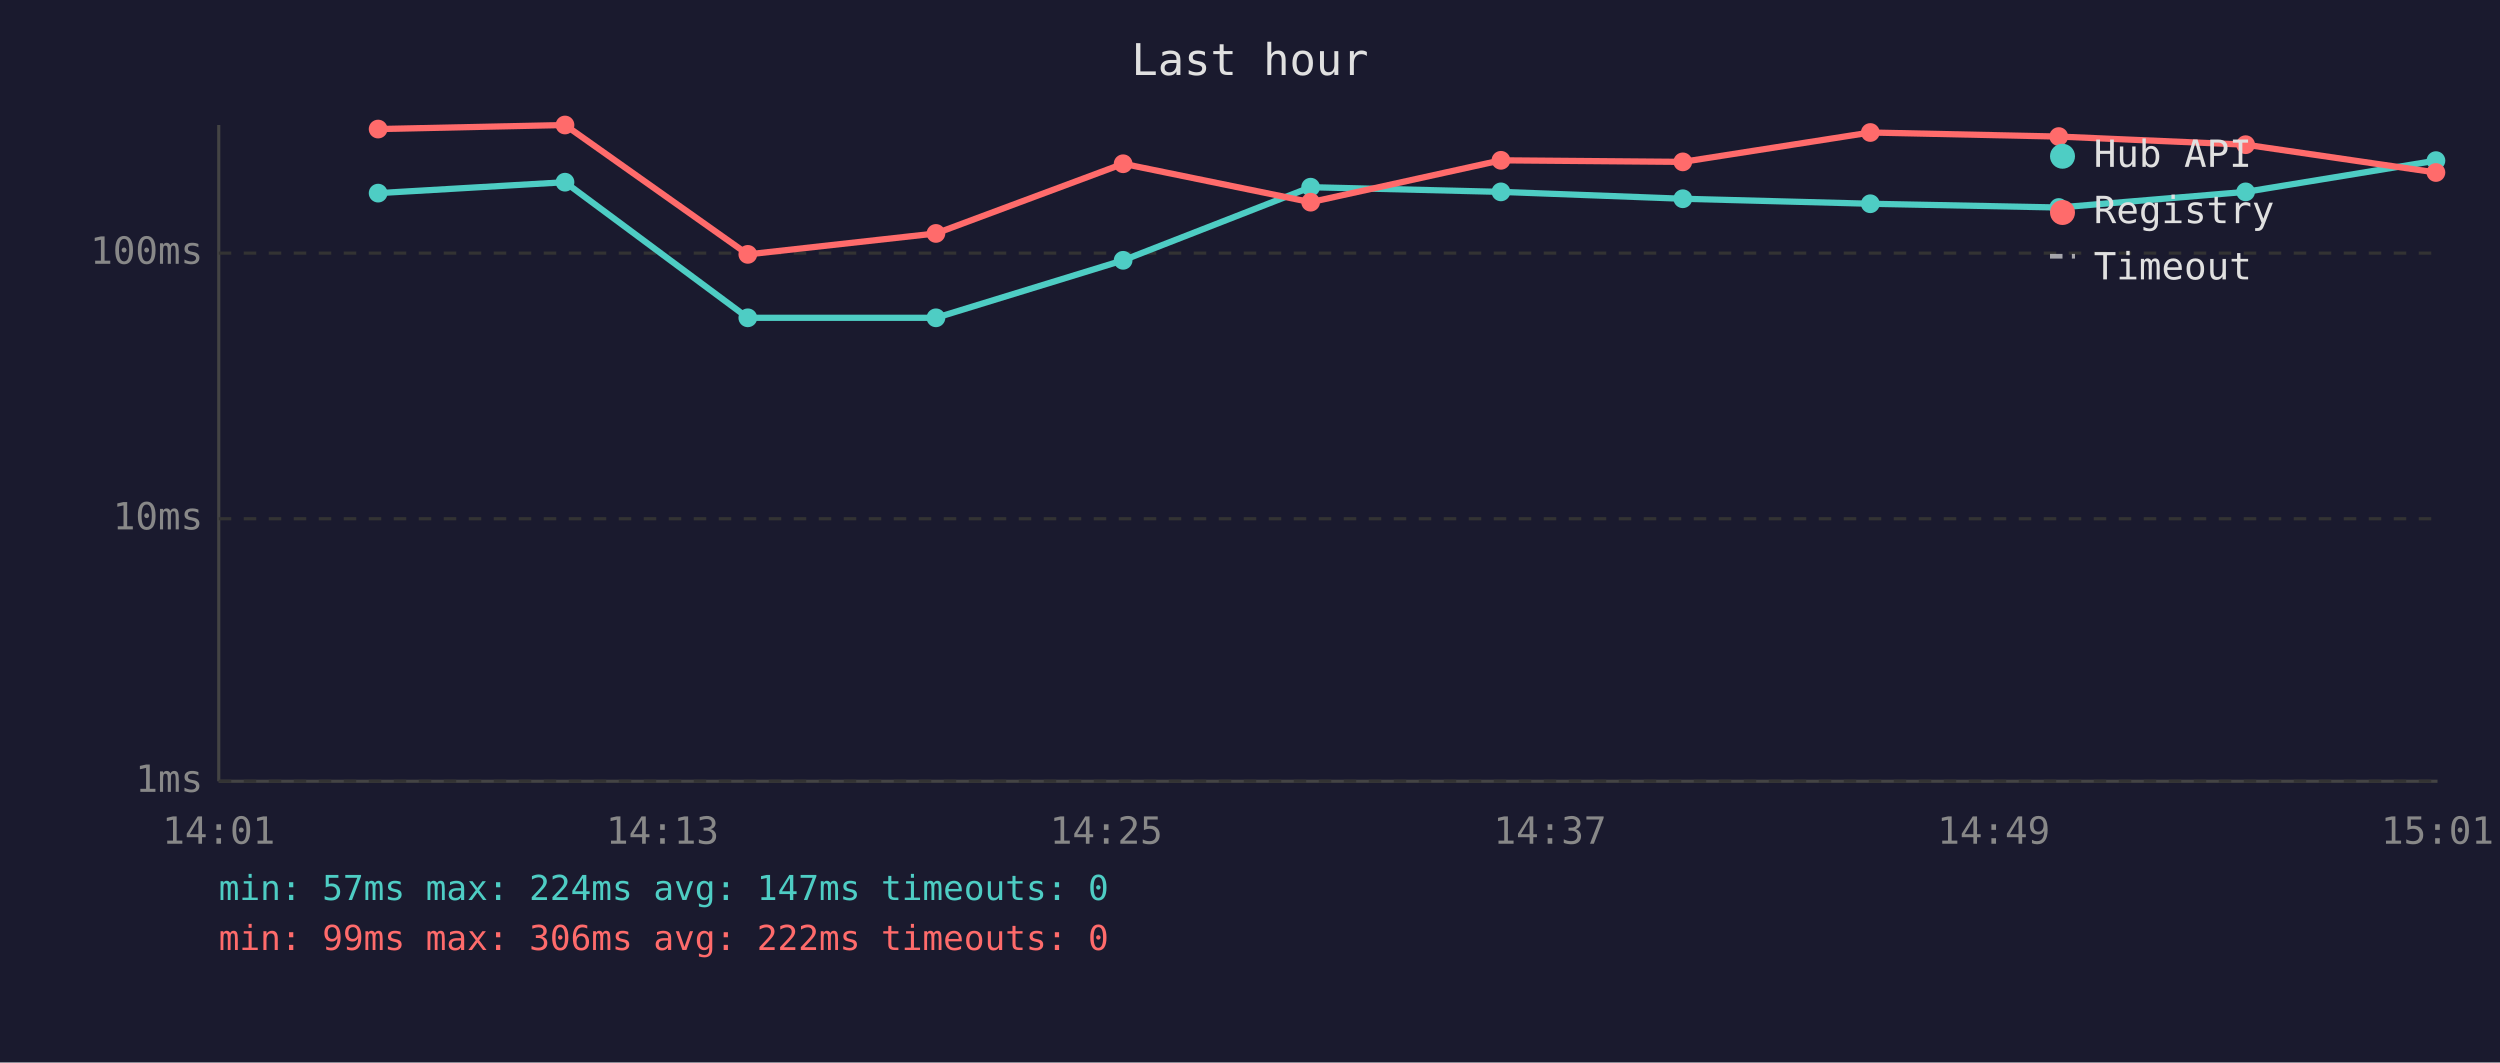
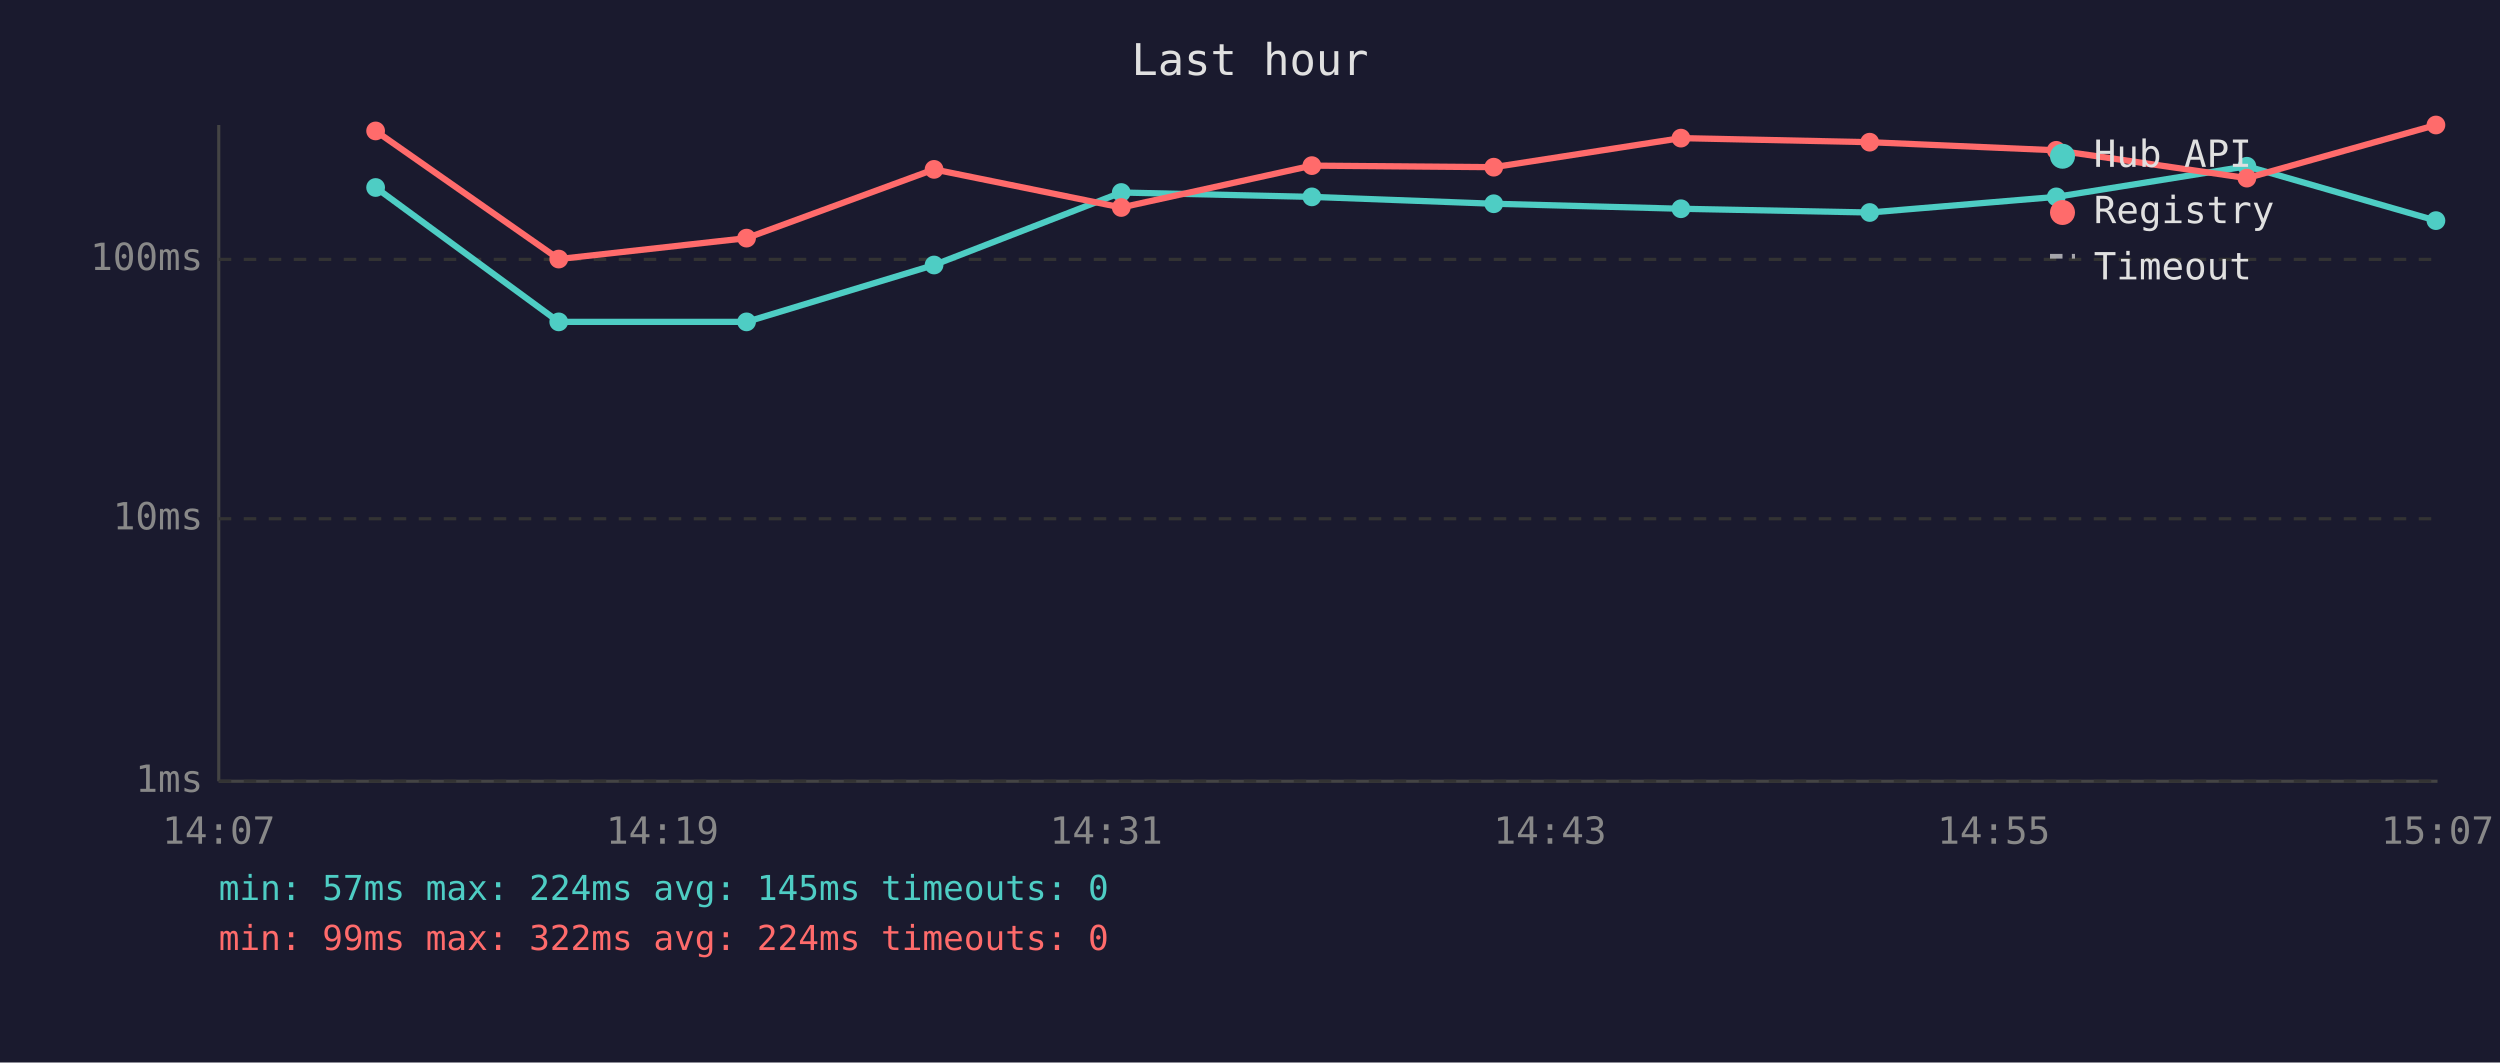
<svg xmlns="http://www.w3.org/2000/svg" viewBox="0 0 800 340" font-family="monospace" font-size="12">
  <rect width="800" height="340" fill="#1a1a2e" />
  <text x="400" y="24" fill="#e0e0e0" font-size="14" text-anchor="middle">Last hour</text>
  <line x1="70" y1="40" x2="70" y2="250" stroke="#444" stroke-width="1" />
  <line x1="70" y1="250" x2="780" y2="250" stroke="#444" stroke-width="1" />
  <line x1="70" y1="250" x2="780" y2="250" stroke="#333" stroke-width="1" stroke-dasharray="4" />
  <text x="65" y="250" fill="#888" text-anchor="end" dominant-baseline="middle">1ms</text>
  <line x1="70" y1="166" x2="780" y2="166" stroke="#333" stroke-width="1" stroke-dasharray="4" />
  <text x="65" y="166" fill="#888" text-anchor="end" dominant-baseline="middle">10ms</text>
-   <line x1="70" y1="81" x2="780" y2="81" stroke="#333" stroke-width="1" stroke-dasharray="4" />
-   <text x="65" y="81" fill="#888" text-anchor="end" dominant-baseline="middle">100ms</text>
-   <text x="70" y="270" fill="#888" text-anchor="middle">14:01</text>
-   <text x="212" y="270" fill="#888" text-anchor="middle">14:13</text>
-   <text x="354" y="270" fill="#888" text-anchor="middle">14:25</text>
-   <text x="496" y="270" fill="#888" text-anchor="middle">14:37</text>
-   <text x="638" y="270" fill="#888" text-anchor="middle">14:49</text>
-   <text x="780" y="270" fill="#888" text-anchor="middle">15:01</text>
-   <polyline points="121.0,61.8 180.8,58.3 239.3,101.7 299.5,101.7 359.4,83.3 419.4,59.9 480.3,61.4 538.5,63.6 598.5,65.2 658.8,66.4 718.6,61.4 779.5,51.4" fill="none" stroke="#4ecdc4" stroke-width="2" opacity="1" />
-   <circle cx="121.0" cy="61.8" r="3" fill="#4ecdc4" />
-   <circle cx="180.8" cy="58.3" r="3" fill="#4ecdc4" />
-   <circle cx="239.3" cy="101.7" r="3" fill="#4ecdc4" />
-   <circle cx="299.5" cy="101.7" r="3" fill="#4ecdc4" />
-   <circle cx="359.4" cy="83.3" r="3" fill="#4ecdc4" />
-   <circle cx="419.4" cy="59.9" r="3" fill="#4ecdc4" />
-   <circle cx="480.3" cy="61.4" r="3" fill="#4ecdc4" />
-   <circle cx="538.5" cy="63.6" r="3" fill="#4ecdc4" />
-   <circle cx="598.5" cy="65.2" r="3" fill="#4ecdc4" />
-   <circle cx="658.8" cy="66.4" r="3" fill="#4ecdc4" />
-   <circle cx="718.6" cy="61.4" r="3" fill="#4ecdc4" />
-   <circle cx="779.5" cy="51.4" r="3" fill="#4ecdc4" />
-   <polyline points="121.0,41.3 180.8,40.0 239.3,81.4 299.5,74.7 359.4,52.4 419.4,64.7 480.3,51.3 538.5,51.8 598.5,42.4 658.8,43.7 718.6,46.3 779.5,55.2" fill="none" stroke="#ff6b6b" stroke-width="2" opacity="1" />
-   <circle cx="121.0" cy="41.3" r="3" fill="#ff6b6b" />
-   <circle cx="180.8" cy="40.0" r="3" fill="#ff6b6b" />
-   <circle cx="239.3" cy="81.4" r="3" fill="#ff6b6b" />
-   <circle cx="299.5" cy="74.7" r="3" fill="#ff6b6b" />
-   <circle cx="359.4" cy="52.4" r="3" fill="#ff6b6b" />
-   <circle cx="419.4" cy="64.7" r="3" fill="#ff6b6b" />
-   <circle cx="480.3" cy="51.3" r="3" fill="#ff6b6b" />
-   <circle cx="538.5" cy="51.8" r="3" fill="#ff6b6b" />
-   <circle cx="598.5" cy="42.4" r="3" fill="#ff6b6b" />
-   <circle cx="658.8" cy="43.7" r="3" fill="#ff6b6b" />
-   <circle cx="718.6" cy="46.3" r="3" fill="#ff6b6b" />
-   <circle cx="779.5" cy="55.2" r="3" fill="#ff6b6b" />
+   <line x1="70" y1="83" x2="780" y2="83" stroke="#333" stroke-width="1" stroke-dasharray="4" />
+   <text x="65" y="83" fill="#888" text-anchor="end" dominant-baseline="middle">100ms</text>
+   <text x="70" y="270" fill="#888" text-anchor="middle">14:07</text>
+   <text x="212" y="270" fill="#888" text-anchor="middle">14:19</text>
+   <text x="354" y="270" fill="#888" text-anchor="middle">14:31</text>
+   <text x="496" y="270" fill="#888" text-anchor="middle">14:43</text>
+   <text x="638" y="270" fill="#888" text-anchor="middle">14:55</text>
+   <text x="780" y="270" fill="#888" text-anchor="middle">15:07</text>
+   <polyline points="120.2,60.0 178.8,103.0 238.9,103.0 298.9,84.8 358.8,61.6 419.8,63.0 478.0,65.2 537.9,66.8 598.3,68.0 658.0,63.0 719.0,53.2 779.5,70.6" fill="none" stroke="#4ecdc4" stroke-width="2" opacity="1" />
+   <circle cx="120.2" cy="60.0" r="3" fill="#4ecdc4" />
+   <circle cx="178.8" cy="103.0" r="3" fill="#4ecdc4" />
+   <circle cx="238.9" cy="103.0" r="3" fill="#4ecdc4" />
+   <circle cx="298.9" cy="84.8" r="3" fill="#4ecdc4" />
+   <circle cx="358.8" cy="61.6" r="3" fill="#4ecdc4" />
+   <circle cx="419.8" cy="63.0" r="3" fill="#4ecdc4" />
+   <circle cx="478.0" cy="65.2" r="3" fill="#4ecdc4" />
+   <circle cx="537.9" cy="66.8" r="3" fill="#4ecdc4" />
+   <circle cx="598.3" cy="68.0" r="3" fill="#4ecdc4" />
+   <circle cx="658.0" cy="63.0" r="3" fill="#4ecdc4" />
+   <circle cx="719.0" cy="53.2" r="3" fill="#4ecdc4" />
+   <circle cx="779.5" cy="70.6" r="3" fill="#4ecdc4" />
+   <polyline points="120.2,41.9 178.8,82.9 238.9,76.2 298.9,54.2 358.8,66.4 419.8,53.0 478.0,53.5 537.9,44.2 598.3,45.5 658.0,48.1 719.0,57.0 779.5,40.0" fill="none" stroke="#ff6b6b" stroke-width="2" opacity="1" />
+   <circle cx="120.2" cy="41.9" r="3" fill="#ff6b6b" />
+   <circle cx="178.8" cy="82.9" r="3" fill="#ff6b6b" />
+   <circle cx="238.9" cy="76.2" r="3" fill="#ff6b6b" />
+   <circle cx="298.9" cy="54.2" r="3" fill="#ff6b6b" />
+   <circle cx="358.8" cy="66.4" r="3" fill="#ff6b6b" />
+   <circle cx="419.8" cy="53.0" r="3" fill="#ff6b6b" />
+   <circle cx="478.0" cy="53.5" r="3" fill="#ff6b6b" />
+   <circle cx="537.9" cy="44.2" r="3" fill="#ff6b6b" />
+   <circle cx="598.3" cy="45.5" r="3" fill="#ff6b6b" />
+   <circle cx="658.0" cy="48.1" r="3" fill="#ff6b6b" />
+   <circle cx="719.0" cy="57.0" r="3" fill="#ff6b6b" />
+   <circle cx="779.5" cy="40.0" r="3" fill="#ff6b6b" />
  <circle cx="660" cy="50" r="4" fill="#4ecdc4" />
  <text x="670" y="50" fill="#e0e0e0" dominant-baseline="middle">Hub API</text>
  <circle cx="660" cy="68" r="4" fill="#ff6b6b" />
  <text x="670" y="68" fill="#e0e0e0" dominant-baseline="middle">Registry</text>
  <line x1="656" y1="82" x2="664" y2="82" stroke="#e0e0e0" stroke-width="1.5" stroke-dasharray="4,3" opacity="0.7" />
  <text x="670" y="86" fill="#e0e0e0" dominant-baseline="middle">Timeout</text>
-   <text x="70" y="288" fill="#4ecdc4" font-size="11">min: 57ms  max: 224ms  avg: 147ms  timeouts: 0</text>
-   <text x="70" y="304" fill="#ff6b6b" font-size="11">min: 99ms  max: 306ms  avg: 222ms  timeouts: 0</text>
+   <text x="70" y="288" fill="#4ecdc4" font-size="11">min: 57ms  max: 224ms  avg: 145ms  timeouts: 0</text>
+   <text x="70" y="304" fill="#ff6b6b" font-size="11">min: 99ms  max: 322ms  avg: 224ms  timeouts: 0</text>
</svg>
